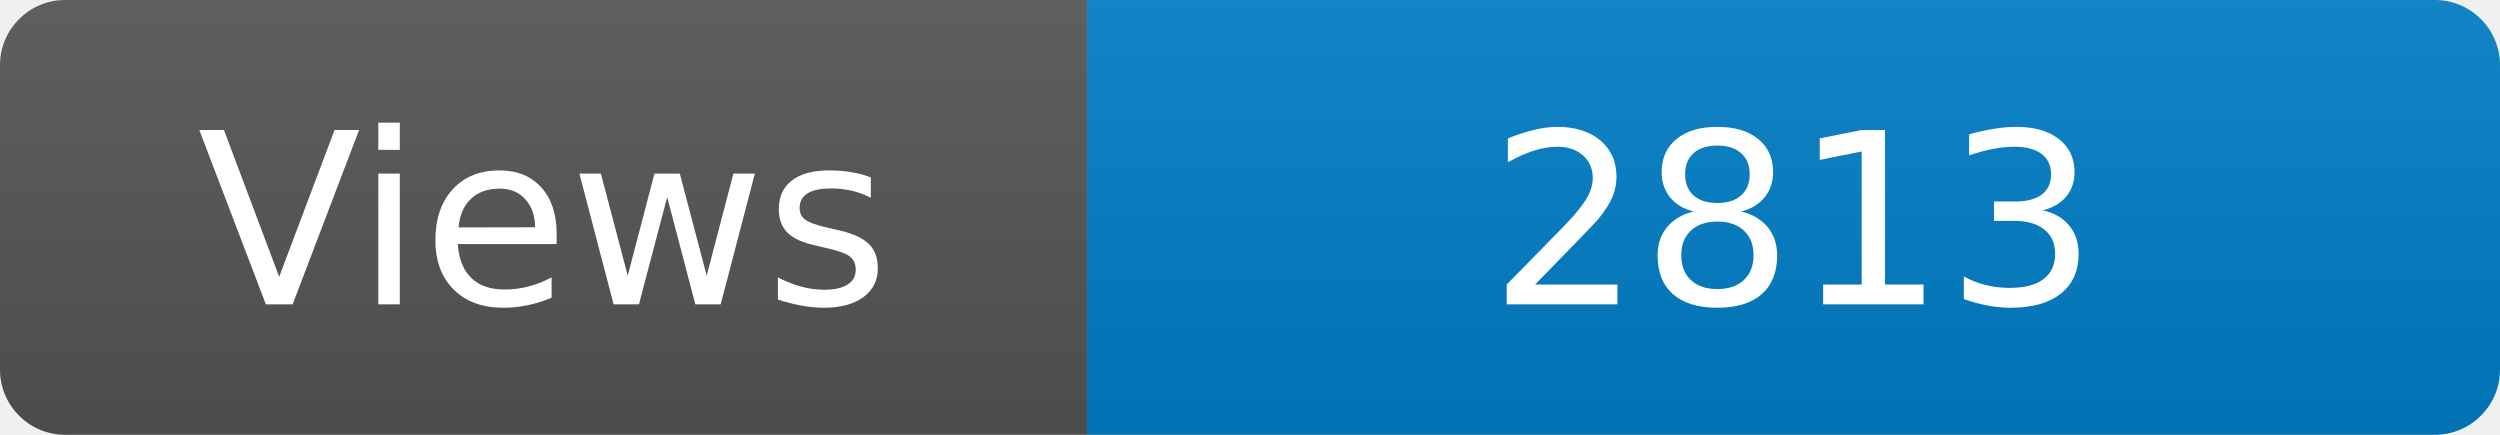
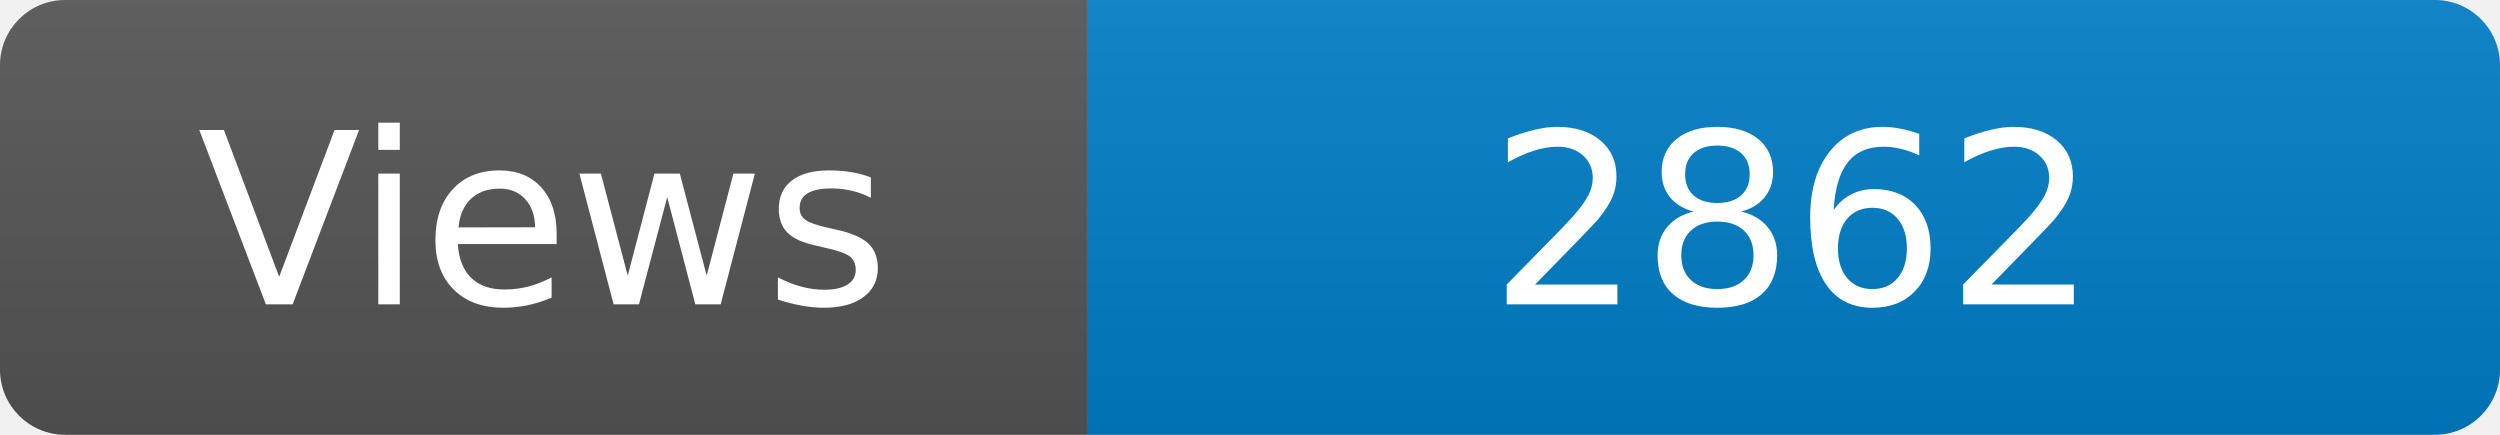
<svg xmlns="http://www.w3.org/2000/svg" width="115" height="20" role="img" aria-label="Maintained?: yes">
  <linearGradient id="s" x2="0" y2="100%">
    <stop offset="0" stop-color="#bbb" stop-opacity=".1" />
    <stop offset="1" stop-opacity=".1" />
  </linearGradient>
  <clipPath id="r">
    <rect width="115" height="20" rx="3" fill="#fff" />
  </clipPath>
  <g clip-path="url(#r)">
    <rect width="50" height="20" fill="#555" />
    <rect x="50" width="160" height="20" fill="#007ec6" />
    <rect width="115" height="20" fill="url(#s)" />
  </g>
  <g fill="#fff" text-anchor="middle" font-family="Verdana,Geneva,DejaVu Sans,sans-serif" font-size="110">
    <text x="250" y="140" transform="scale(.1)" fill="#fff">Views</text>
-     <text x="825" y="140" transform="scale(.1)" fill="#fff">2813</text>
+     <text x="825" y="140" transform="scale(.1)" fill="#fff">2862</text>
  </g>
</svg>
